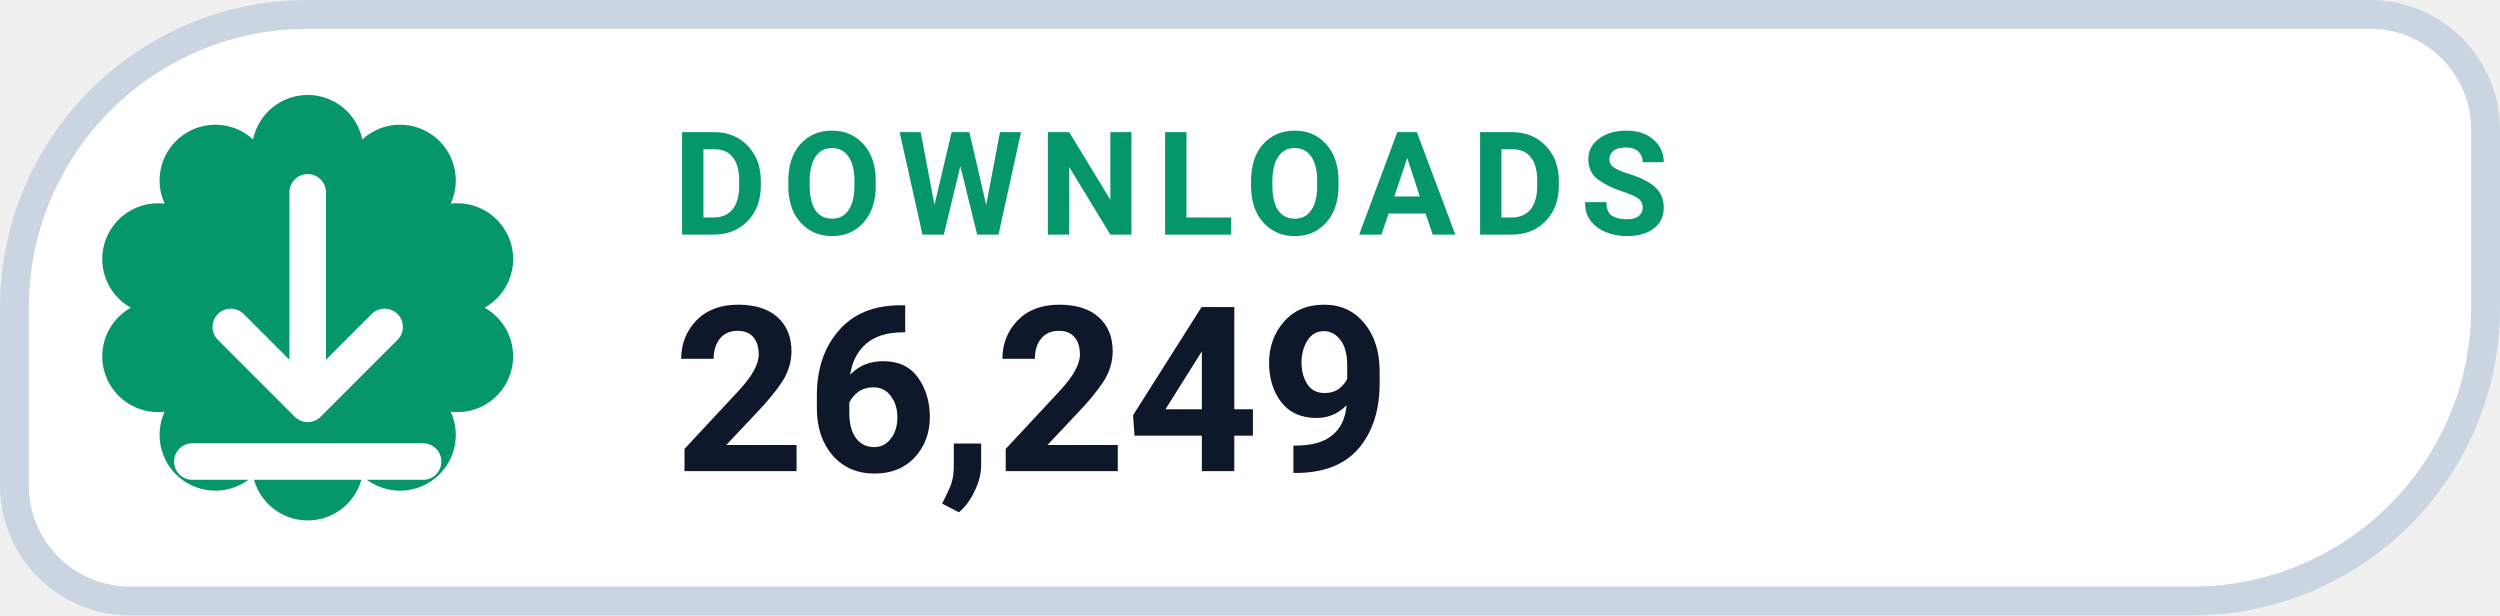
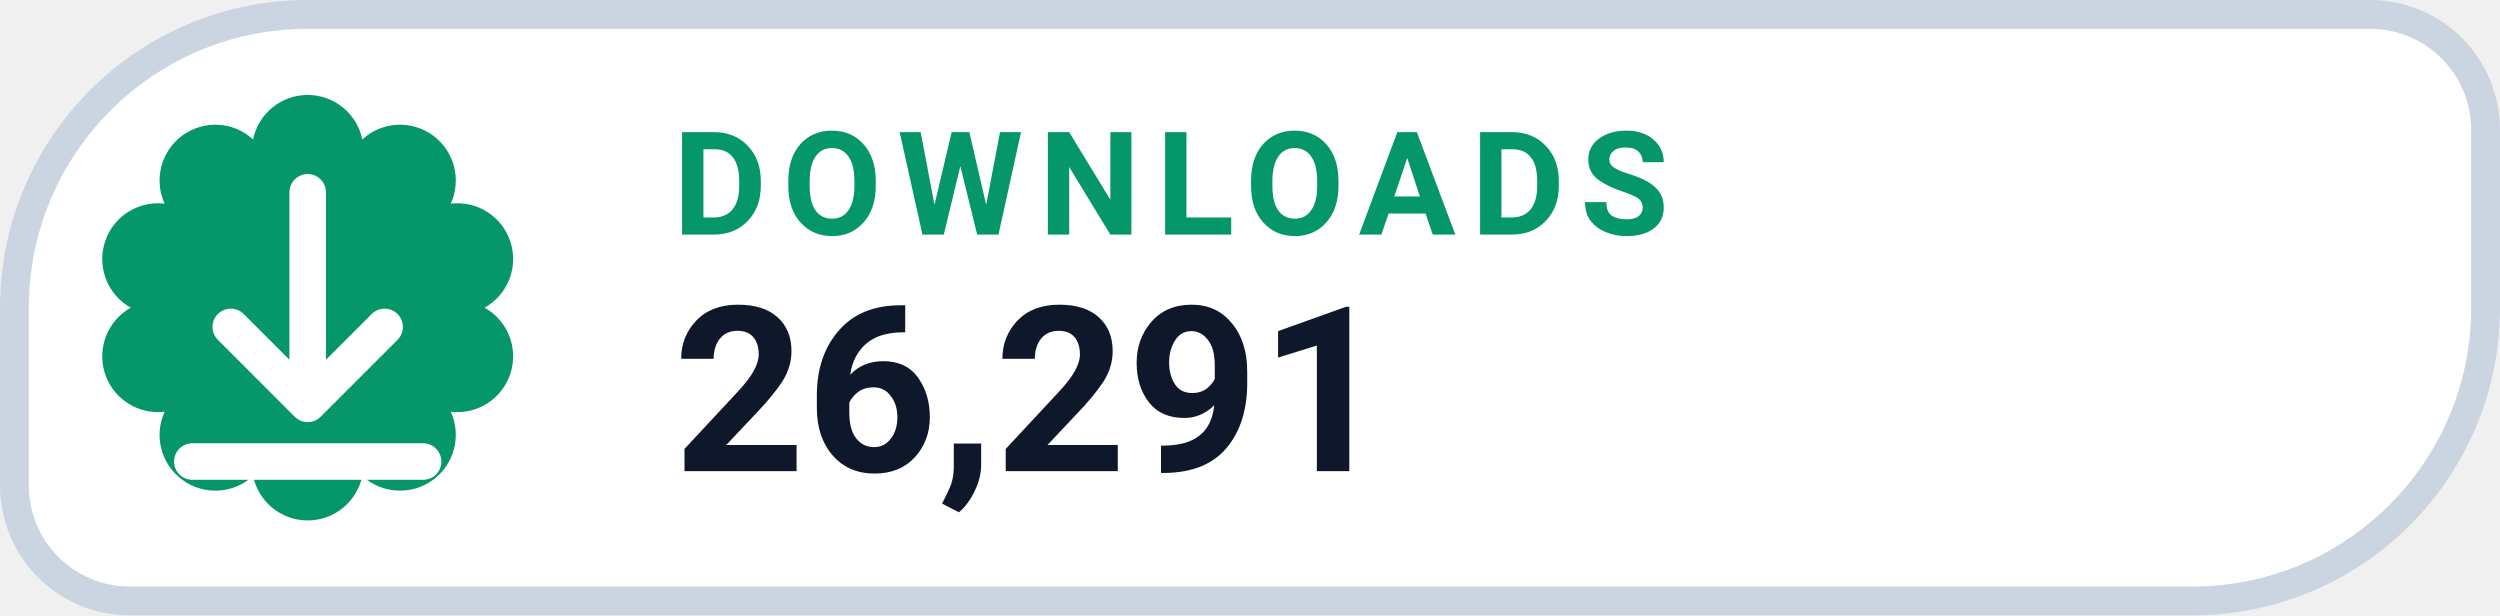
- <svg xmlns="http://www.w3.org/2000/svg" width="130" height="32" viewBox="0 0 130 32" role="img" aria-label="DOWNLOADS 26,249">
+ <svg xmlns="http://www.w3.org/2000/svg" width="130" height="32" viewBox="0 0 130 32" role="img" aria-label="DOWNLOADS 26,291">
  <path d="M 16.00 0.75 H 123.25 A 6.00 6.00 0 0 1 129.25 6.75 V 16.00 A 15.25 15.25 0 0 1 114.00 31.25 H 6.75 A 6.00 6.00 0 0 1 0.75 25.25 V 16.00 A 15.25 15.25 0 0 1 16.00 0.75 Z" fill="#FFFFFF" stroke="#CBD5E1" stroke-width="1.5" />
  <path d="M 13.16 7.25 A 2.90 2.90 0 0 1 18.84 7.25 A 2.90 2.90 0 0 1 23.44 10.59 A 2.90 2.90 0 0 1 25.20 16.00 A 2.90 2.90 0 0 1 23.44 21.41 A 2.90 2.90 0 0 1 18.84 24.75 A 2.90 2.90 0 0 1 13.16 24.75 A 2.90 2.90 0 0 1 8.56 21.41 A 2.90 2.90 0 0 1 6.80 16.00 A 2.90 2.90 0 0 1 8.56 10.59 A 2.90 2.90 0 0 1 13.16 7.25 Z" fill="#059669" />
  <g transform="translate(16 16)" style="color:#FFFFFF;">
    <path d="M0 -6 v11 m0 0 l4 -4 m-4 4 l-4 -4 M-6 8 h12" fill="none" stroke="currentColor" stroke-width="1.9" stroke-linecap="round" stroke-linejoin="round" />
  </g>
  <text x="35" y="12.2" fill="#059669" font-family="-apple-system,BlinkMacSystemFont,'Segoe UI',Roboto,Helvetica,Arial,sans-serif" font-size="7.5" font-weight="700" letter-spacing=".8">DOWNLOADS</text>
-   <text x="35" y="24.5" fill="#0F172A" font-family="-apple-system,BlinkMacSystemFont,'Segoe UI',Roboto,Helvetica,Arial,sans-serif" font-size="12" font-weight="750">26,249</text>
+   <text x="35" y="24.5" fill="#0F172A" font-family="-apple-system,BlinkMacSystemFont,'Segoe UI',Roboto,Helvetica,Arial,sans-serif" font-size="12" font-weight="750">26,291</text>
</svg>
